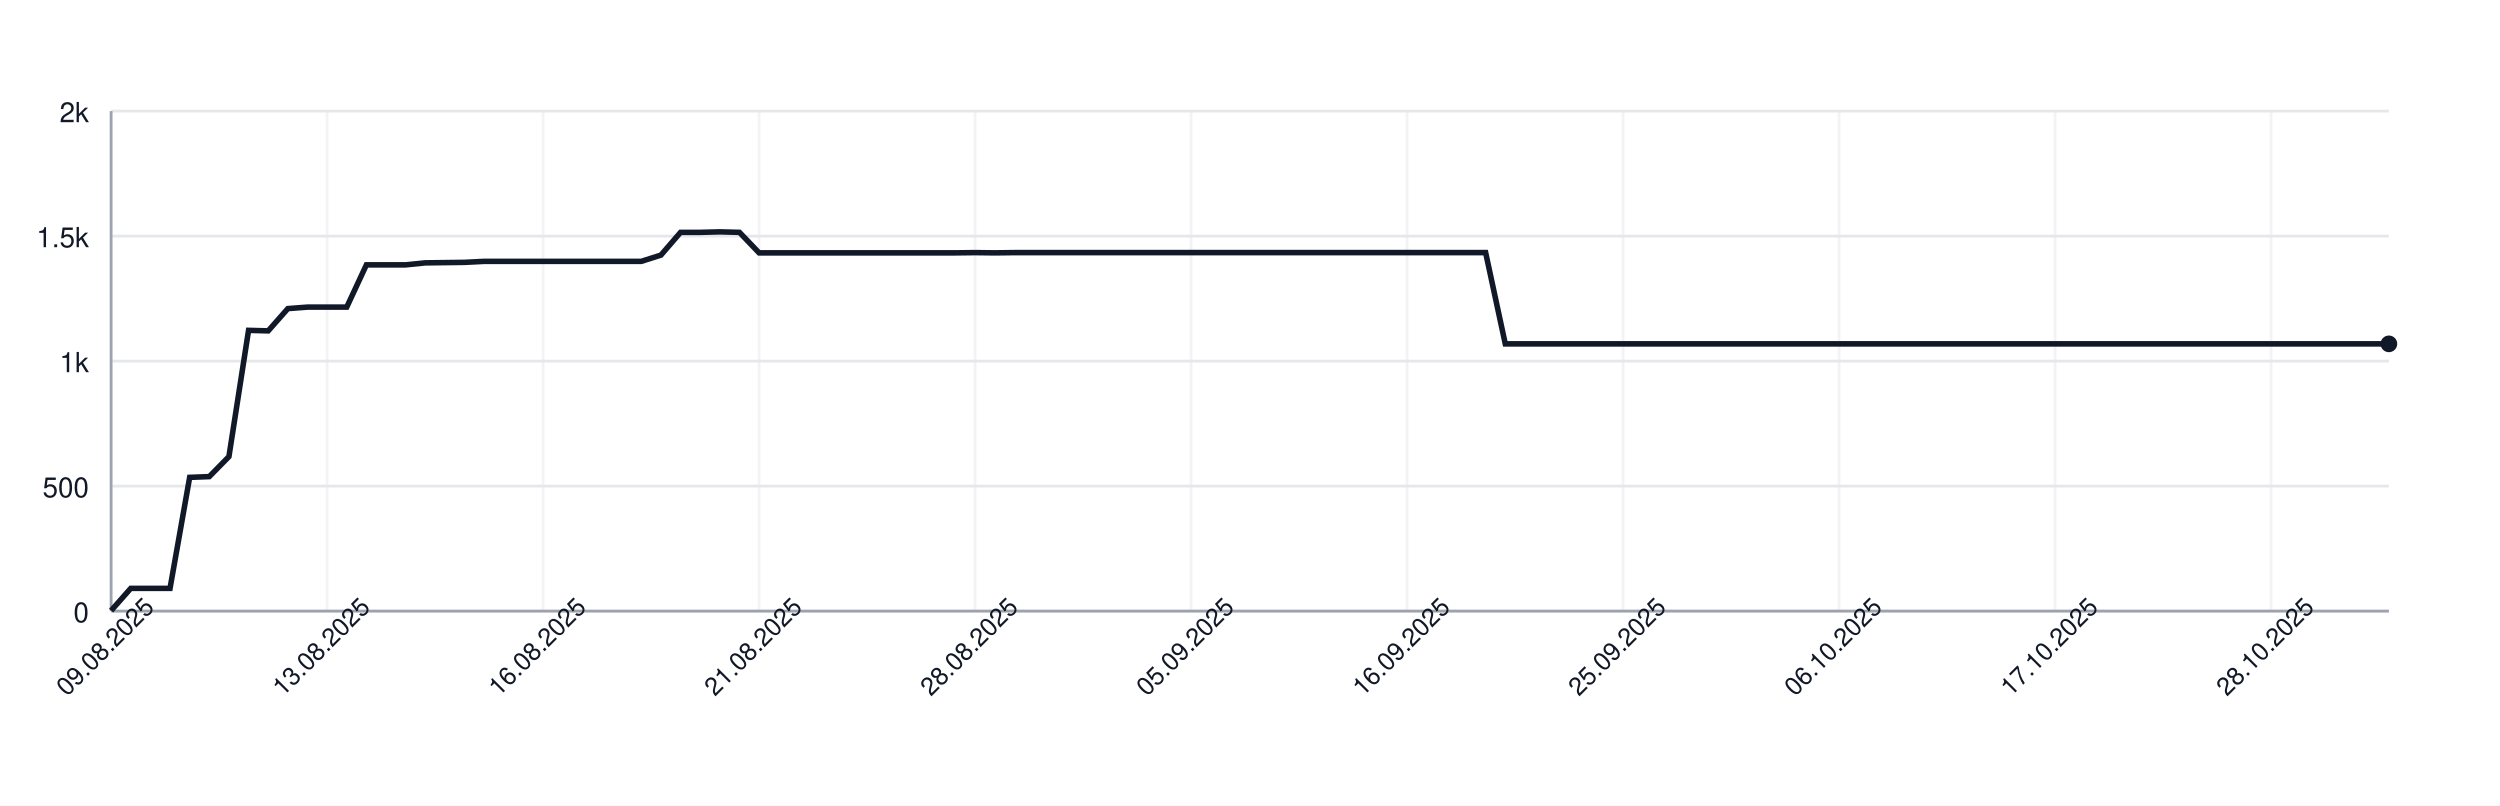
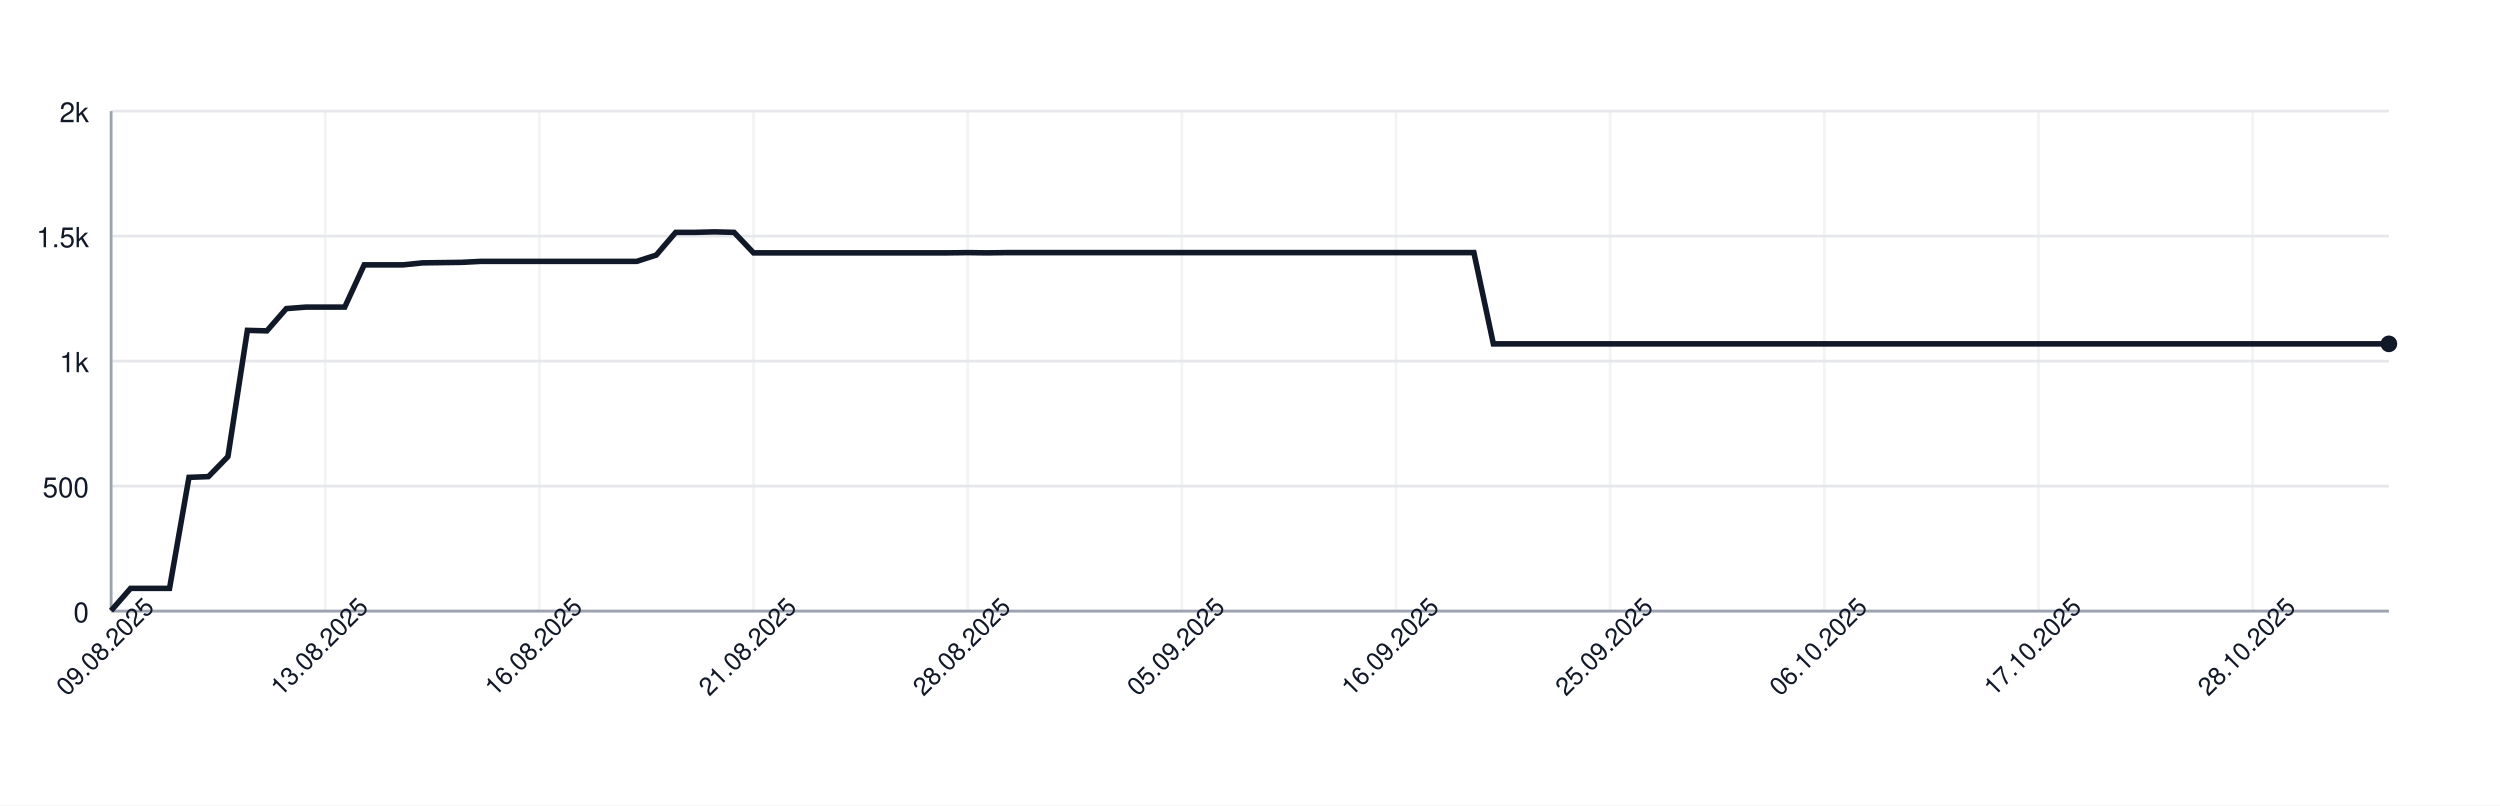
<svg xmlns="http://www.w3.org/2000/svg" width="900" height="290" style="font-family: -apple-system, BlinkMacSystemFont, 'Segoe UI', Helvetica, Arial, sans-serif;">
  <rect width="100%" height="100%" fill="white" />
  <g>
    <line x1="40" y1="220.00" x2="860" y2="220.00" stroke="#e5e7eb" />
    <text x="32" y="224.00" font-size="10" fill="#111827" text-anchor="end">0</text>
    <line x1="40" y1="175.00" x2="860" y2="175.00" stroke="#e5e7eb" />
    <text x="32" y="179.00" font-size="10" fill="#111827" text-anchor="end">500</text>
    <line x1="40" y1="130.00" x2="860" y2="130.00" stroke="#e5e7eb" />
    <text x="32" y="134.00" font-size="10" fill="#111827" text-anchor="end">1k</text>
    <line x1="40" y1="85.00" x2="860" y2="85.00" stroke="#e5e7eb" />
    <text x="32" y="89.00" font-size="10" fill="#111827" text-anchor="end">1.5k</text>
    <line x1="40" y1="40.00" x2="860" y2="40.00" stroke="#e5e7eb" />
    <text x="32" y="44.00" font-size="10" fill="#111827" text-anchor="end">2k</text>
    <line x1="40.00" y1="40" x2="40.00" y2="220" stroke="#e5e7eb" opacity="0.5" />
-     <line x1="117.76" y1="40" x2="117.76" y2="220" stroke="#e5e7eb" opacity="0.5" />
-     <line x1="195.52" y1="40" x2="195.52" y2="220" stroke="#e5e7eb" opacity="0.5" />
-     <line x1="273.28" y1="40" x2="273.28" y2="220" stroke="#e5e7eb" opacity="0.5" />
-     <line x1="351.03" y1="40" x2="351.03" y2="220" stroke="#e5e7eb" opacity="0.5" />
-     <line x1="428.79" y1="40" x2="428.79" y2="220" stroke="#e5e7eb" opacity="0.5" />
-     <line x1="506.55" y1="40" x2="506.55" y2="220" stroke="#e5e7eb" opacity="0.5" />
-     <line x1="584.31" y1="40" x2="584.31" y2="220" stroke="#e5e7eb" opacity="0.5" />
-     <line x1="662.07" y1="40" x2="662.07" y2="220" stroke="#e5e7eb" opacity="0.5" />
-     <line x1="739.83" y1="40" x2="739.83" y2="220" stroke="#e5e7eb" opacity="0.5" />
-     <line x1="817.59" y1="40" x2="817.59" y2="220" stroke="#e5e7eb" opacity="0.5" />
+     <line x1="117.09" y1="40" x2="117.09" y2="220" stroke="#e5e7eb" opacity="0.5" />
+     <line x1="194.19" y1="40" x2="194.19" y2="220" stroke="#e5e7eb" opacity="0.5" />
+     <line x1="271.28" y1="40" x2="271.28" y2="220" stroke="#e5e7eb" opacity="0.5" />
+     <line x1="348.38" y1="40" x2="348.38" y2="220" stroke="#e5e7eb" opacity="0.5" />
+     <line x1="425.47" y1="40" x2="425.47" y2="220" stroke="#e5e7eb" opacity="0.5" />
+     <line x1="502.56" y1="40" x2="502.56" y2="220" stroke="#e5e7eb" opacity="0.5" />
+     <line x1="579.66" y1="40" x2="579.66" y2="220" stroke="#e5e7eb" opacity="0.5" />
+     <line x1="656.75" y1="40" x2="656.75" y2="220" stroke="#e5e7eb" opacity="0.5" />
+     <line x1="733.85" y1="40" x2="733.85" y2="220" stroke="#e5e7eb" opacity="0.5" />
+     <line x1="810.94" y1="40" x2="810.94" y2="220" stroke="#e5e7eb" opacity="0.5" />
    <line x1="40" y1="220" x2="860" y2="220" stroke="#9ca3af" />
    <line x1="40" y1="40" x2="40" y2="220" stroke="#9ca3af" />
-     <path d="M 40.00 219.82 L 47.07 211.81 L 54.14 211.81 L 61.21 211.81 L 68.28 171.85 L 75.34 171.58 L 82.41 164.38 L 89.48 118.93 L 96.55 119.11 L 103.62 111.10 L 110.69 110.56 L 117.76 110.56 L 124.83 110.56 L 131.90 95.35 L 138.97 95.35 L 146.03 95.35 L 153.10 94.63 L 160.17 94.54 L 167.24 94.45 L 174.31 94.09 L 181.38 94.09 L 188.45 94.09 L 195.52 94.09 L 202.59 94.09 L 209.66 94.09 L 216.72 94.09 L 223.79 94.09 L 230.86 94.09 L 237.93 91.84 L 245.00 83.65 L 252.07 83.65 L 259.14 83.47 L 266.21 83.65 L 273.28 91.03 L 280.34 91.03 L 287.41 91.03 L 294.48 91.03 L 301.55 91.03 L 308.62 91.03 L 315.69 91.03 L 322.76 91.03 L 329.83 91.03 L 336.90 91.03 L 343.97 91.03 L 351.03 90.94 L 358.10 91.03 L 365.17 90.94 L 372.24 90.94 L 379.31 90.94 L 386.38 90.94 L 393.45 90.94 L 400.52 90.94 L 407.59 90.94 L 414.66 90.94 L 421.72 90.94 L 428.79 90.94 L 435.86 90.94 L 442.93 90.94 L 450.00 90.94 L 457.07 90.94 L 464.14 90.94 L 471.21 90.94 L 478.28 90.94 L 485.34 90.94 L 492.41 90.94 L 499.48 90.94 L 506.55 90.94 L 513.62 90.94 L 520.69 90.94 L 527.76 90.94 L 534.83 90.94 L 541.90 123.79 L 548.97 123.79 L 556.03 123.79 L 563.10 123.79 L 570.17 123.79 L 577.24 123.79 L 584.31 123.79 L 591.38 123.79 L 598.45 123.79 L 605.52 123.79 L 612.59 123.79 L 619.66 123.79 L 626.72 123.79 L 633.79 123.79 L 640.86 123.79 L 647.93 123.79 L 655.00 123.79 L 662.07 123.79 L 669.14 123.79 L 676.21 123.79 L 683.28 123.79 L 690.34 123.79 L 697.41 123.79 L 704.48 123.79 L 711.55 123.79 L 718.62 123.79 L 725.69 123.79 L 732.76 123.79 L 739.83 123.79 L 746.90 123.79 L 753.97 123.79 L 761.03 123.79 L 768.10 123.79 L 775.17 123.79 L 782.24 123.79 L 789.31 123.79 L 796.38 123.79 L 803.45 123.79 L 810.52 123.79 L 817.59 123.79 L 824.66 123.79 L 831.72 123.79 L 838.79 123.79 L 845.86 123.79 L 852.93 123.79 L 860.00 123.79" fill="none" stroke="#111827" stroke-width="2" />
+     <path d="M 40.00 219.82 L 47.01 211.81 L 54.02 211.81 L 61.03 211.81 L 68.03 171.85 L 75.04 171.58 L 82.05 164.38 L 89.06 118.93 L 96.07 119.11 L 103.08 111.10 L 110.09 110.56 L 117.09 110.56 L 124.10 110.56 L 131.11 95.35 L 138.12 95.35 L 145.13 95.35 L 152.14 94.63 L 159.15 94.54 L 166.15 94.45 L 173.16 94.09 L 180.17 94.09 L 187.18 94.09 L 194.19 94.09 L 201.20 94.09 L 208.21 94.09 L 215.21 94.09 L 222.22 94.09 L 229.23 94.09 L 236.24 91.84 L 243.25 83.65 L 250.26 83.65 L 257.26 83.47 L 264.27 83.65 L 271.28 91.03 L 278.29 91.03 L 285.30 91.03 L 292.31 91.03 L 299.32 91.03 L 306.32 91.03 L 313.33 91.03 L 320.34 91.03 L 327.35 91.03 L 334.36 91.03 L 341.37 91.03 L 348.38 90.94 L 355.38 91.03 L 362.39 90.94 L 369.40 90.94 L 376.41 90.94 L 383.42 90.94 L 390.43 90.94 L 397.44 90.94 L 404.44 90.94 L 411.45 90.94 L 418.46 90.94 L 425.47 90.94 L 432.48 90.94 L 439.49 90.94 L 446.50 90.94 L 453.50 90.94 L 460.51 90.94 L 467.52 90.94 L 474.53 90.94 L 481.54 90.94 L 488.55 90.94 L 495.56 90.94 L 502.56 90.94 L 509.57 90.94 L 516.58 90.94 L 523.59 90.94 L 530.60 90.94 L 537.61 123.79 L 544.62 123.79 L 551.62 123.79 L 558.63 123.79 L 565.64 123.79 L 572.65 123.79 L 579.66 123.79 L 586.67 123.79 L 593.68 123.79 L 600.68 123.79 L 607.69 123.79 L 614.70 123.79 L 621.71 123.79 L 628.72 123.79 L 635.73 123.79 L 642.74 123.79 L 649.74 123.79 L 656.75 123.79 L 663.76 123.79 L 670.77 123.79 L 677.78 123.79 L 684.79 123.79 L 691.79 123.79 L 698.80 123.79 L 705.81 123.79 L 712.82 123.79 L 719.83 123.79 L 726.84 123.79 L 733.85 123.79 L 740.85 123.79 L 747.86 123.79 L 754.87 123.79 L 761.88 123.79 L 768.89 123.79 L 775.90 123.79 L 782.91 123.79 L 789.91 123.79 L 796.92 123.79 L 803.93 123.79 L 810.94 123.79 L 817.95 123.79 L 824.96 123.79 L 831.97 123.79 L 838.97 123.79 L 845.98 123.79 L 852.99 123.79 L 860.00 123.79" fill="none" stroke="#111827" stroke-width="2" />
    <circle cx="860.00" cy="123.79" r="3" fill="#111827" />
    <text x="40.00" y="235.00" font-size="9" fill="#111827" text-anchor="middle" transform="rotate(-45 40.00 235.00)">09.08.2025</text>
-     <text x="117.76" y="235.00" font-size="9" fill="#111827" text-anchor="middle" transform="rotate(-45 117.76 235.00)">13.08.2025</text>
-     <text x="195.52" y="235.00" font-size="9" fill="#111827" text-anchor="middle" transform="rotate(-45 195.52 235.00)">16.08.2025</text>
-     <text x="273.28" y="235.00" font-size="9" fill="#111827" text-anchor="middle" transform="rotate(-45 273.28 235.00)">21.08.2025</text>
-     <text x="351.03" y="235.00" font-size="9" fill="#111827" text-anchor="middle" transform="rotate(-45 351.03 235.00)">28.08.2025</text>
-     <text x="428.79" y="235.00" font-size="9" fill="#111827" text-anchor="middle" transform="rotate(-45 428.79 235.00)">05.09.2025</text>
-     <text x="506.55" y="235.00" font-size="9" fill="#111827" text-anchor="middle" transform="rotate(-45 506.55 235.00)">16.09.2025</text>
-     <text x="584.31" y="235.00" font-size="9" fill="#111827" text-anchor="middle" transform="rotate(-45 584.31 235.00)">25.09.2025</text>
-     <text x="662.07" y="235.00" font-size="9" fill="#111827" text-anchor="middle" transform="rotate(-45 662.07 235.00)">06.10.2025</text>
-     <text x="739.83" y="235.00" font-size="9" fill="#111827" text-anchor="middle" transform="rotate(-45 739.83 235.00)">17.10.2025</text>
-     <text x="817.59" y="235.00" font-size="9" fill="#111827" text-anchor="middle" transform="rotate(-45 817.59 235.00)">28.10.2025</text>
+     <text x="117.09" y="235.00" font-size="9" fill="#111827" text-anchor="middle" transform="rotate(-45 117.09 235.00)">13.08.2025</text>
+     <text x="194.19" y="235.00" font-size="9" fill="#111827" text-anchor="middle" transform="rotate(-45 194.19 235.00)">16.08.2025</text>
+     <text x="271.28" y="235.00" font-size="9" fill="#111827" text-anchor="middle" transform="rotate(-45 271.28 235.00)">21.08.2025</text>
+     <text x="348.38" y="235.00" font-size="9" fill="#111827" text-anchor="middle" transform="rotate(-45 348.38 235.00)">28.08.2025</text>
+     <text x="425.47" y="235.00" font-size="9" fill="#111827" text-anchor="middle" transform="rotate(-45 425.47 235.00)">05.09.2025</text>
+     <text x="502.56" y="235.00" font-size="9" fill="#111827" text-anchor="middle" transform="rotate(-45 502.56 235.00)">16.09.2025</text>
+     <text x="579.66" y="235.00" font-size="9" fill="#111827" text-anchor="middle" transform="rotate(-45 579.66 235.00)">25.09.2025</text>
+     <text x="656.75" y="235.00" font-size="9" fill="#111827" text-anchor="middle" transform="rotate(-45 656.75 235.00)">06.10.2025</text>
+     <text x="733.85" y="235.00" font-size="9" fill="#111827" text-anchor="middle" transform="rotate(-45 733.85 235.00)">17.10.2025</text>
+     <text x="810.94" y="235.00" font-size="9" fill="#111827" text-anchor="middle" transform="rotate(-45 810.94 235.00)">28.10.2025</text>
  </g>
</svg>
